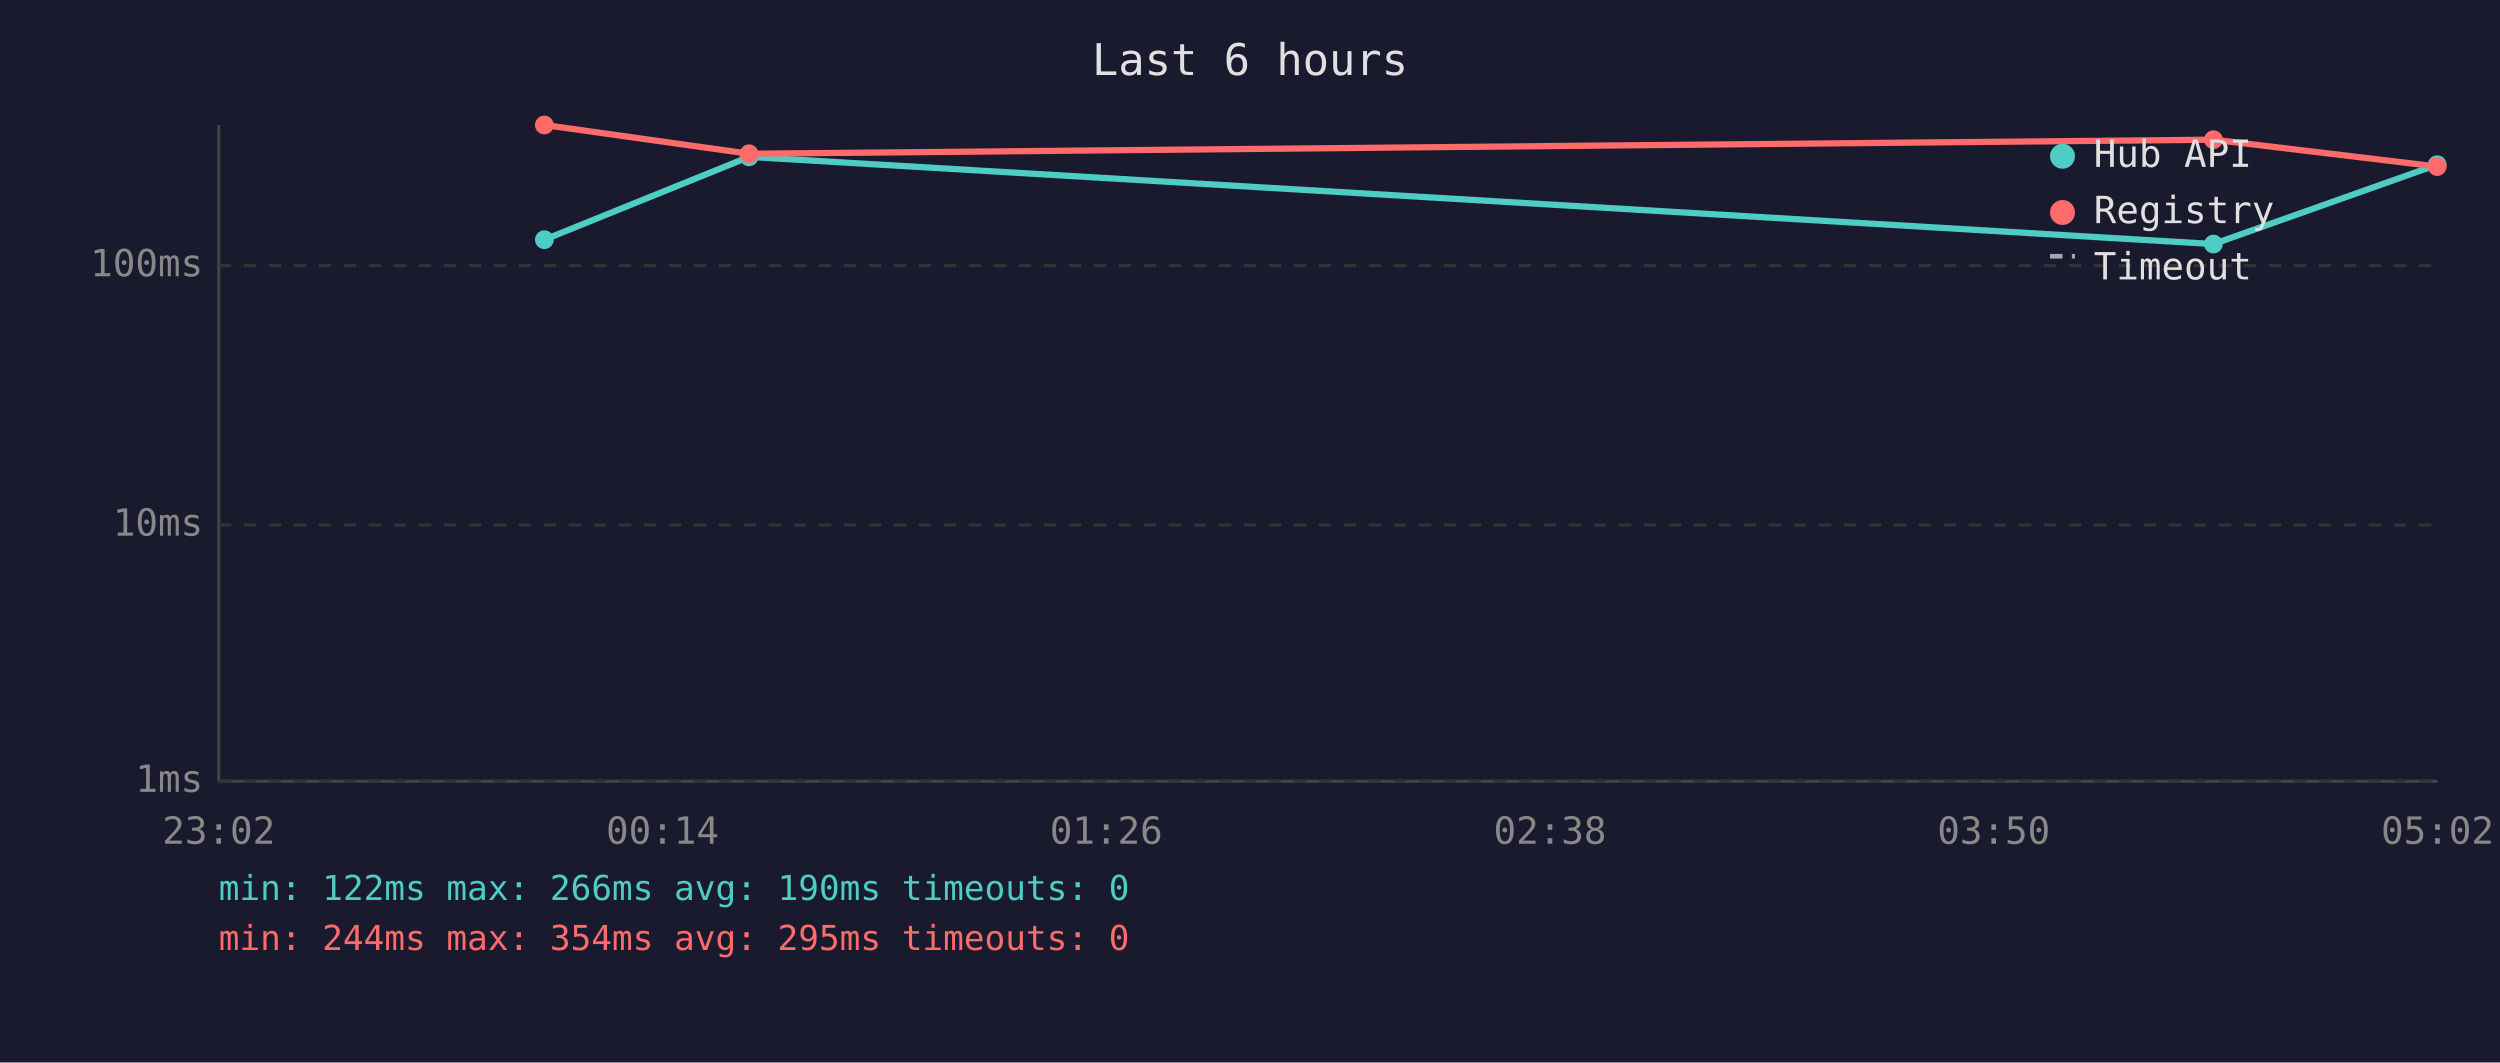
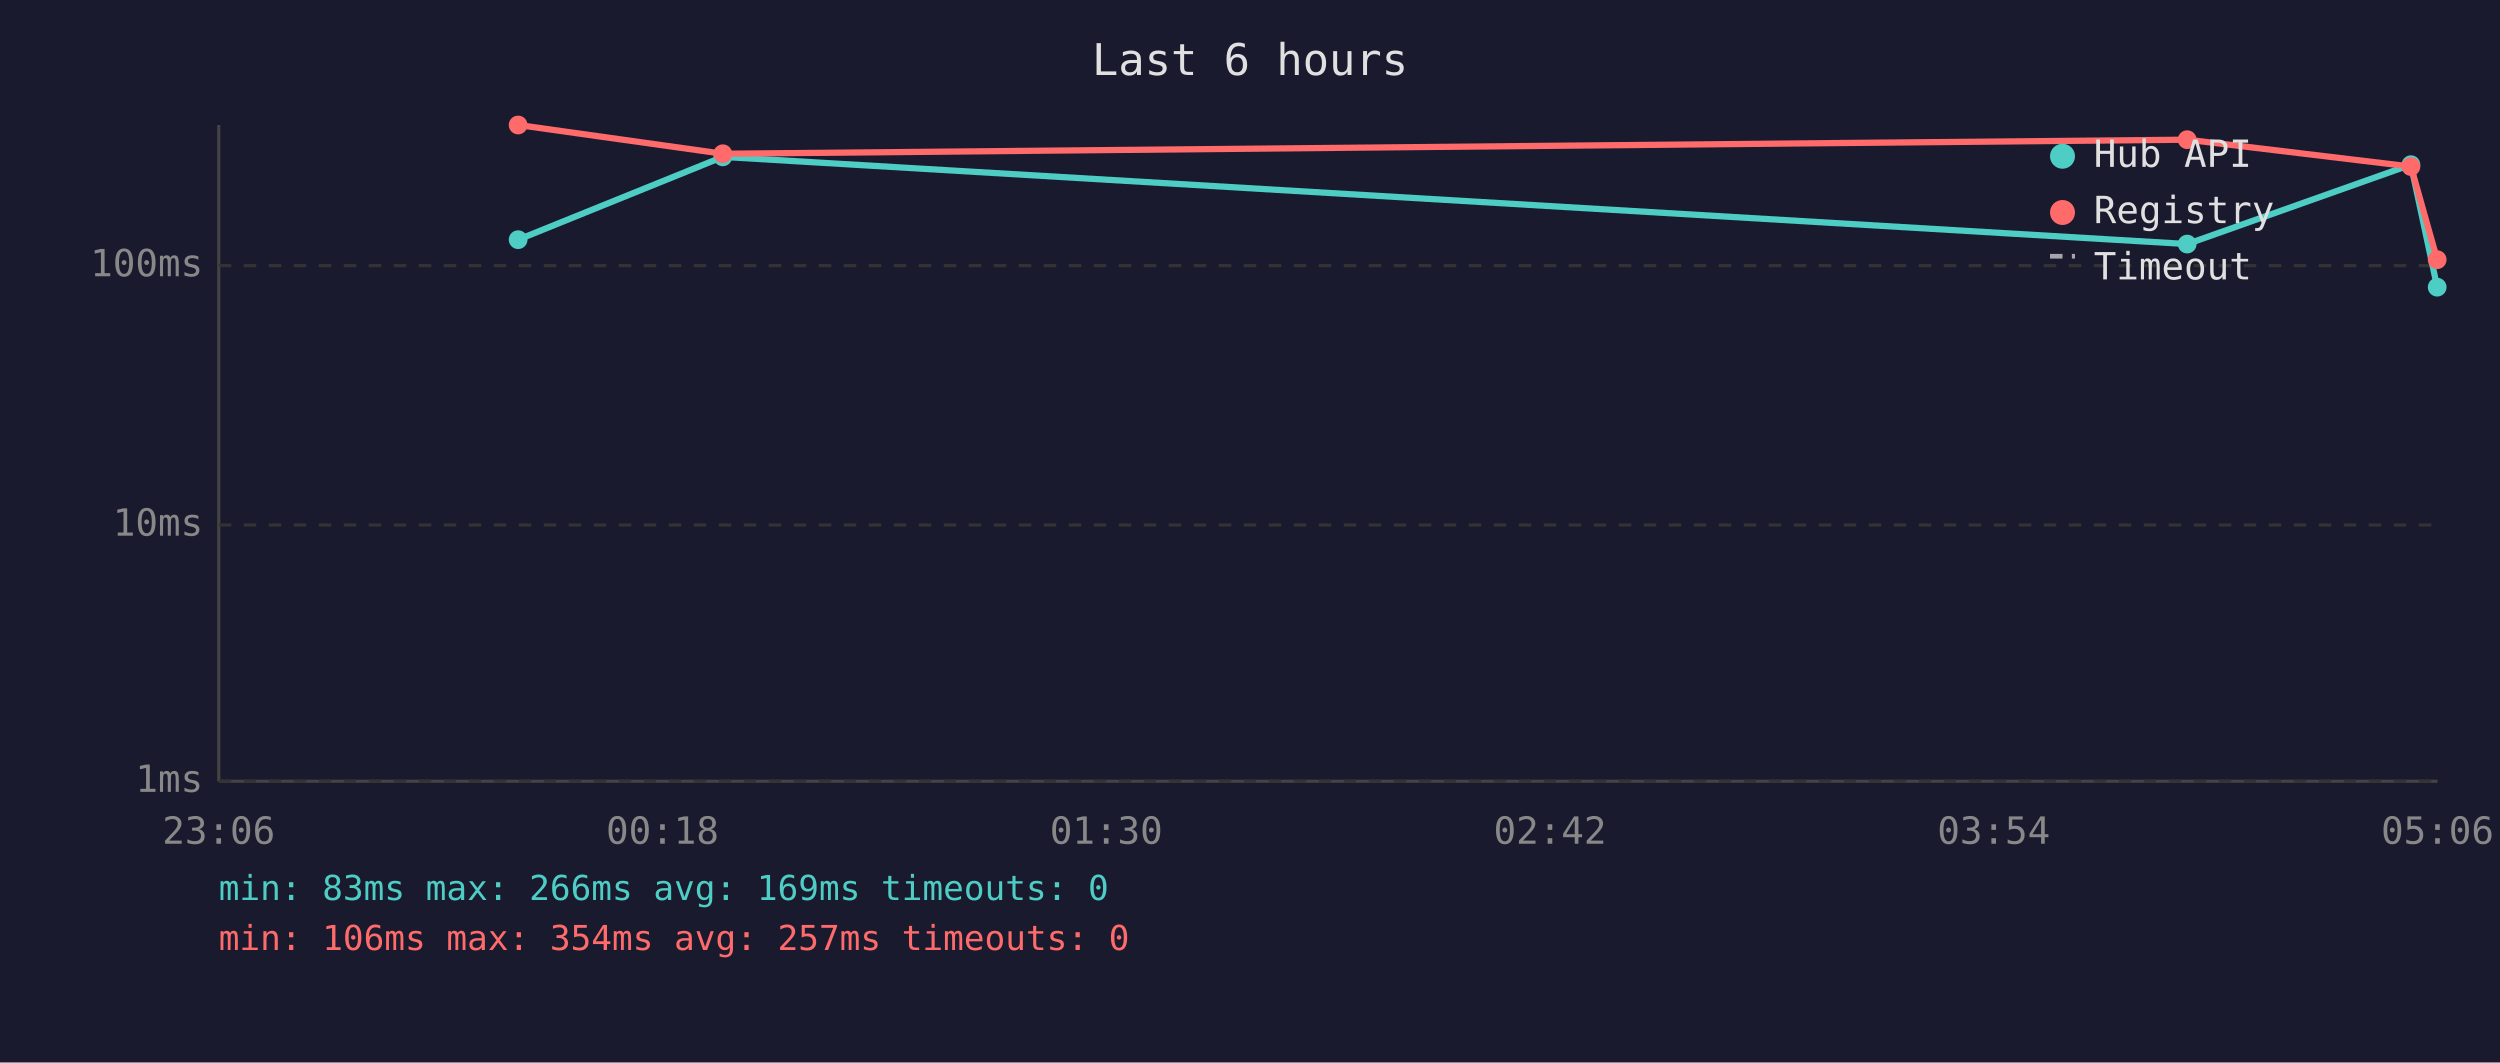
<svg xmlns="http://www.w3.org/2000/svg" viewBox="0 0 800 340" font-family="monospace" font-size="12">
  <rect width="800" height="340" fill="#1a1a2e" />
  <text x="400" y="24" fill="#e0e0e0" font-size="14" text-anchor="middle">Last 6 hours</text>
  <line x1="70" y1="40" x2="70" y2="250" stroke="#444" stroke-width="1" />
  <line x1="70" y1="250" x2="780" y2="250" stroke="#444" stroke-width="1" />
  <line x1="70" y1="250" x2="780" y2="250" stroke="#333" stroke-width="1" stroke-dasharray="4" />
  <text x="65" y="250" fill="#888" text-anchor="end" dominant-baseline="middle">1ms</text>
  <line x1="70" y1="168" x2="780" y2="168" stroke="#333" stroke-width="1" stroke-dasharray="4" />
  <text x="65" y="168" fill="#888" text-anchor="end" dominant-baseline="middle">10ms</text>
  <line x1="70" y1="85" x2="780" y2="85" stroke="#333" stroke-width="1" stroke-dasharray="4" />
  <text x="65" y="85" fill="#888" text-anchor="end" dominant-baseline="middle">100ms</text>
-   <text x="70" y="270" fill="#888" text-anchor="middle">23:02</text>
-   <text x="212" y="270" fill="#888" text-anchor="middle">00:14</text>
-   <text x="354" y="270" fill="#888" text-anchor="middle">01:26</text>
-   <text x="496" y="270" fill="#888" text-anchor="middle">02:38</text>
-   <text x="638" y="270" fill="#888" text-anchor="middle">03:50</text>
-   <text x="780" y="270" fill="#888" text-anchor="middle">05:02</text>
-   <polyline points="174.2,76.7 239.7,50.2 708.3,78.1 779.9,52.7" fill="none" stroke="#4ecdc4" stroke-width="2" opacity="1" />
-   <circle cx="174.2" cy="76.7" r="3" fill="#4ecdc4" />
-   <circle cx="239.7" cy="50.2" r="3" fill="#4ecdc4" />
-   <circle cx="708.3" cy="78.1" r="3" fill="#4ecdc4" />
-   <circle cx="779.9" cy="52.7" r="3" fill="#4ecdc4" />
-   <polyline points="174.2,40.0 239.7,49.2 708.3,44.7 779.9,53.3" fill="none" stroke="#ff6b6b" stroke-width="2" opacity="1" />
-   <circle cx="174.2" cy="40.0" r="3" fill="#ff6b6b" />
-   <circle cx="239.7" cy="49.2" r="3" fill="#ff6b6b" />
-   <circle cx="708.3" cy="44.7" r="3" fill="#ff6b6b" />
-   <circle cx="779.9" cy="53.3" r="3" fill="#ff6b6b" />
+   <text x="70" y="270" fill="#888" text-anchor="middle">23:06</text>
+   <text x="212" y="270" fill="#888" text-anchor="middle">00:18</text>
+   <text x="354" y="270" fill="#888" text-anchor="middle">01:30</text>
+   <text x="496" y="270" fill="#888" text-anchor="middle">02:42</text>
+   <text x="638" y="270" fill="#888" text-anchor="middle">03:54</text>
+   <text x="780" y="270" fill="#888" text-anchor="middle">05:06</text>
+   <polyline points="165.8,76.7 231.3,50.2 699.9,78.1 771.5,52.7 779.9,91.9" fill="none" stroke="#4ecdc4" stroke-width="2" opacity="1" />
+   <circle cx="165.8" cy="76.7" r="3" fill="#4ecdc4" />
+   <circle cx="231.3" cy="50.2" r="3" fill="#4ecdc4" />
+   <circle cx="699.9" cy="78.1" r="3" fill="#4ecdc4" />
+   <circle cx="771.5" cy="52.7" r="3" fill="#4ecdc4" />
+   <circle cx="779.9" cy="91.9" r="3" fill="#4ecdc4" />
+   <polyline points="165.8,40.0 231.3,49.2 699.9,44.7 771.5,53.3 779.9,83.1" fill="none" stroke="#ff6b6b" stroke-width="2" opacity="1" />
+   <circle cx="165.8" cy="40.0" r="3" fill="#ff6b6b" />
+   <circle cx="231.3" cy="49.2" r="3" fill="#ff6b6b" />
+   <circle cx="699.9" cy="44.7" r="3" fill="#ff6b6b" />
+   <circle cx="771.5" cy="53.3" r="3" fill="#ff6b6b" />
+   <circle cx="779.9" cy="83.1" r="3" fill="#ff6b6b" />
  <circle cx="660" cy="50" r="4" fill="#4ecdc4" />
  <text x="670" y="50" fill="#e0e0e0" dominant-baseline="middle">Hub API</text>
  <circle cx="660" cy="68" r="4" fill="#ff6b6b" />
  <text x="670" y="68" fill="#e0e0e0" dominant-baseline="middle">Registry</text>
  <line x1="656" y1="82" x2="664" y2="82" stroke="#e0e0e0" stroke-width="1.5" stroke-dasharray="4,3" opacity="0.7" />
  <text x="670" y="86" fill="#e0e0e0" dominant-baseline="middle">Timeout</text>
-   <text x="70" y="288" fill="#4ecdc4" font-size="11">min: 122ms  max: 266ms  avg: 190ms  timeouts: 0</text>
-   <text x="70" y="304" fill="#ff6b6b" font-size="11">min: 244ms  max: 354ms  avg: 295ms  timeouts: 0</text>
+   <text x="70" y="288" fill="#4ecdc4" font-size="11">min: 83ms  max: 266ms  avg: 169ms  timeouts: 0</text>
+   <text x="70" y="304" fill="#ff6b6b" font-size="11">min: 106ms  max: 354ms  avg: 257ms  timeouts: 0</text>
</svg>
